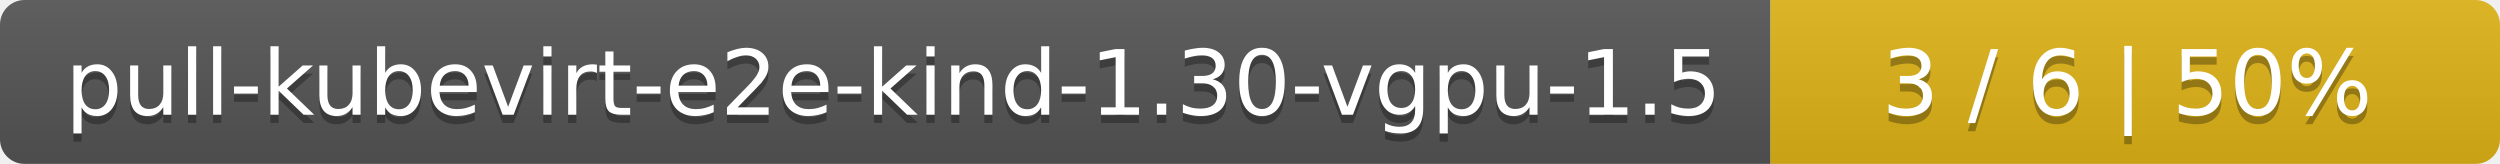
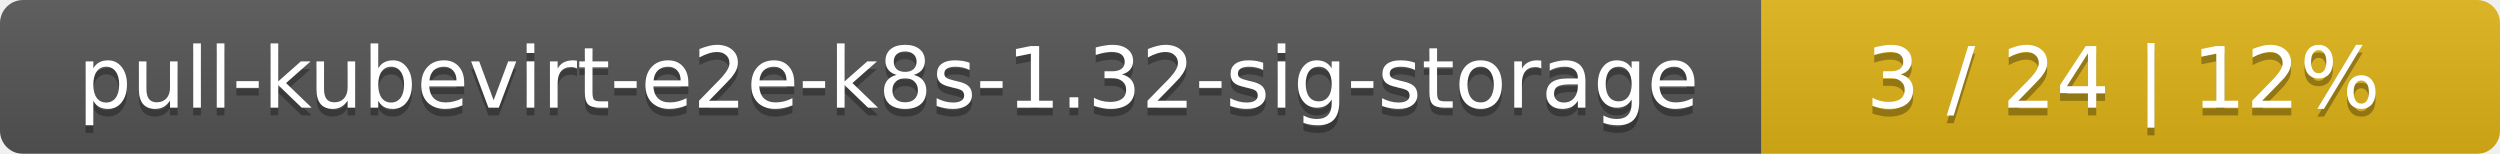
- <svg xmlns="http://www.w3.org/2000/svg" width="305" height="20">
+ <svg xmlns="http://www.w3.org/2000/svg" width="325" height="20">
  <linearGradient id="smooth" x2="0" y2="100%">
    <stop offset="0" stop-color="#bbb" stop-opacity=".1" />
    <stop offset="1" stop-opacity=".1" />
  </linearGradient>
  <mask id="round">
-     <rect width="305" height="20" rx="3" fill="#fff" />
+     <rect width="325" height="20" rx="3" fill="#fff" />
  </mask>
  <g mask="url(#round)">
-     <rect width="216" height="20" fill="#555" />
-     <rect x="216" width="89" height="20" fill="#dfb317" />
-     <rect width="305" height="20" fill="url(#smooth)" />
+     <rect width="229" height="20" fill="#555" />
+     <rect x="229" width="96" height="20" fill="#dfb317" />
+     <rect width="325" height="20" fill="url(#smooth)" />
  </g>
  <g fill="#fff" text-anchor="middle" font-family="DejaVu Sans,Verdana,Geneva,sans-serif" font-size="11">
-     <text x="109" y="15" fill="#010101" fill-opacity=".3">pull-kubevirt-e2e-kind-1.30-vgpu-1.5</text>
-     <text x="109" y="14">pull-kubevirt-e2e-kind-1.30-vgpu-1.5</text>
-     <text x="259.5" y="15" fill="#010101" fill-opacity=".3">3 / 6    |    50%</text>
-     <text x="259.5" y="14">3 / 6    |    50%</text>
+     <text x="115.5" y="15" fill="#010101" fill-opacity=".3">pull-kubevirt-e2e-k8s-1.32-sig-storage</text>
+     <text x="115.5" y="14">pull-kubevirt-e2e-k8s-1.32-sig-storage</text>
+     <text x="276" y="15" fill="#010101" fill-opacity=".3">3 / 24    |    12%</text>
+     <text x="276" y="14">3 / 24    |    12%</text>
  </g>
</svg>
